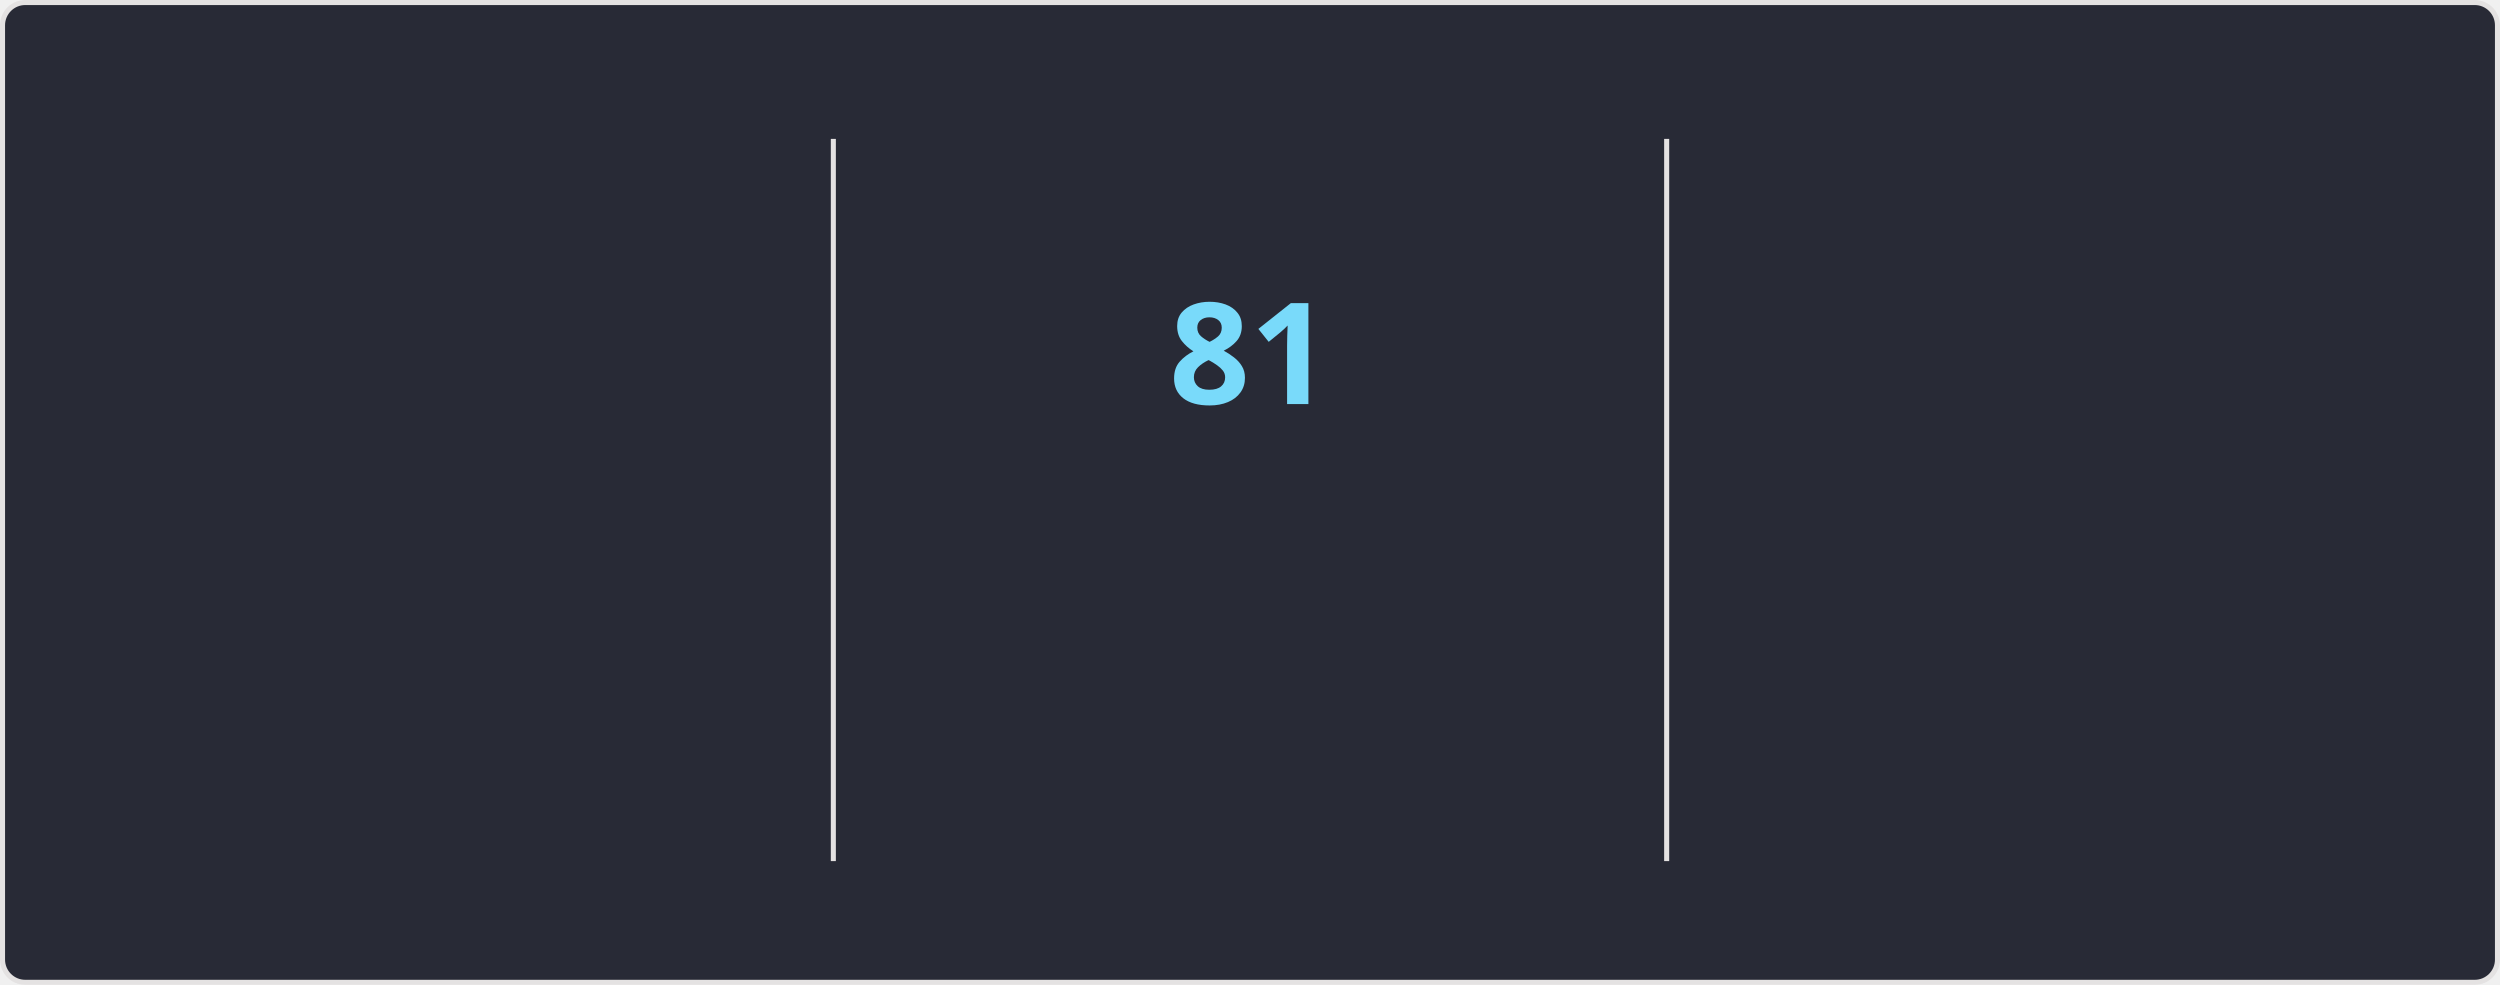
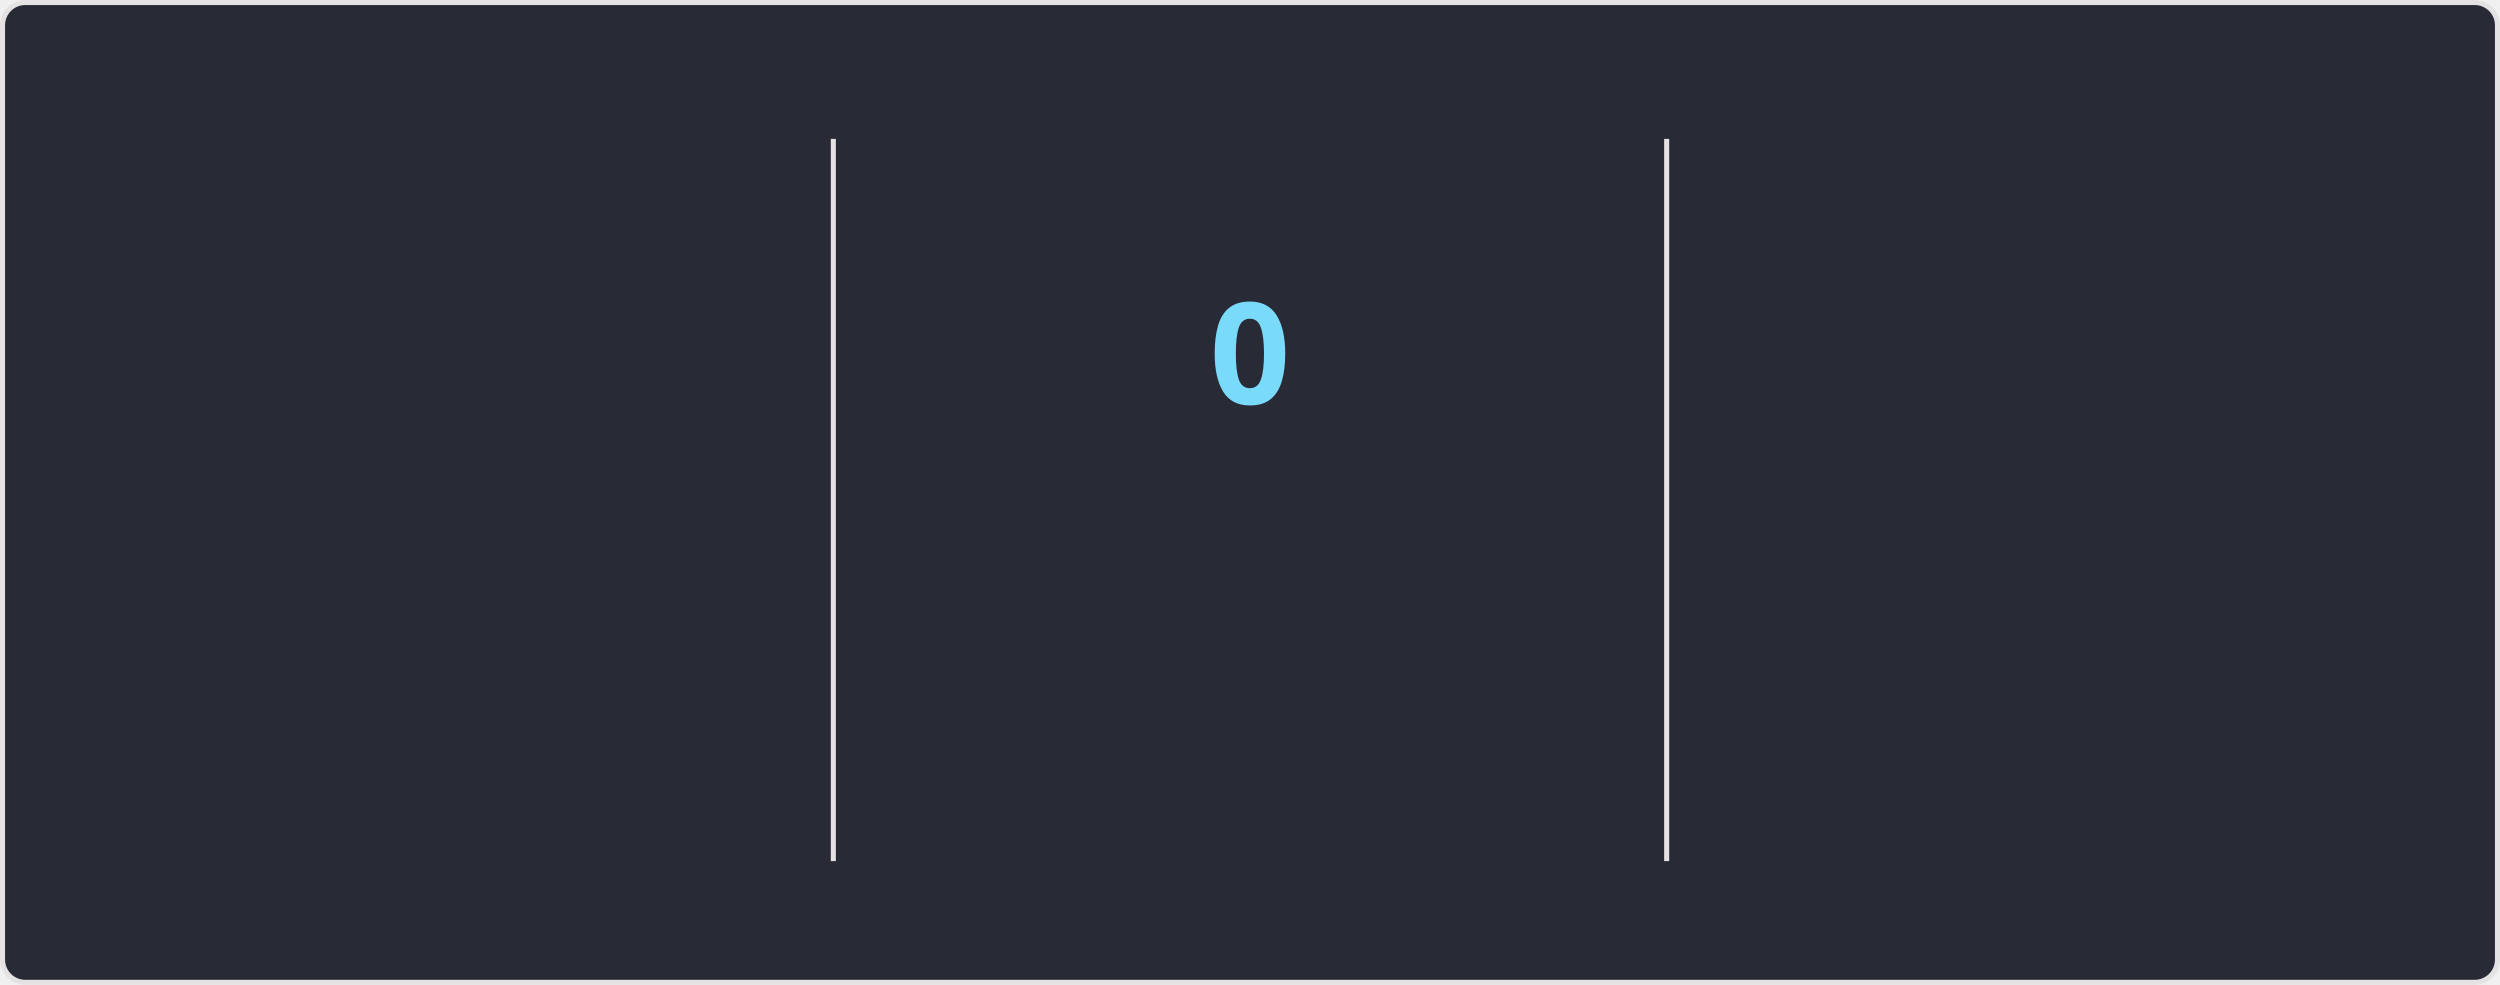
<svg xmlns="http://www.w3.org/2000/svg" style="isolation: isolate" viewBox="0 0 495 195" width="495px" height="195px" direction="ltr">
  <style>
    @keyframes currstreak {
      0% { font-size: 3px; opacity: 0.2; }
      80% { font-size: 34px; opacity: 1; }
      100% { font-size: 28px; opacity: 1; }
    }
    @keyframes fadein {
      0% { opacity: 0; }
      100% { opacity: 1; }
    }
    .big-number {
      font-family: "Segoe UI", Ubuntu, sans-serif;
      font-weight: 700;
      font-size: 28px;
      fill: #ff6e96;
    }
    .label {
      font-family: "Segoe UI", Ubuntu, sans-serif;
      font-weight: 400;
      font-size: 14px;
      fill: #ff6e96;
    }
    .range-text {
      font-family: "Segoe UI", Ubuntu, sans-serif;
      font-weight: 400;
      font-size: 12px;
      fill: #f8f8f2;
    }
    .current-streak-num {
      font-family: "Segoe UI", Ubuntu, sans-serif;
      font-weight: 700;
      font-size: 28px;
      fill: #79dafa;
    }</style>
  <defs>
    <clipPath id="outer_rectangle">
      <rect width="495" height="195" rx="4.5" />
    </clipPath>
    <mask id="mask_out_ring_behind_fire">
      <rect width="495" height="195" fill="white" />
      <ellipse id="mask-ellipse" cx="247.5" cy="32" rx="13" ry="18" fill="black" />
    </mask>
  </defs>
  <g clip-path="url(#outer_rectangle)">
    <g style="isolation: isolate">
      <rect fill="#282a36" rx="4.5" x="0.5" y="0.5" width="494" height="194" stroke="#e4e2e2" />
    </g>
    <g style="isolation: isolate">
      <line x1="165" y1="28" x2="165" y2="170" vector-effect="non-scaling-stroke" stroke-width="1" stroke="#e4e2e2" stroke-linejoin="miter" stroke-linecap="square" stroke-miterlimit="3" />
      <line x1="330" y1="28" x2="330" y2="170" vector-effect="non-scaling-stroke" stroke-width="1" stroke="#e4e2e2" stroke-linejoin="miter" stroke-linecap="square" stroke-miterlimit="3" />
    </g>
    <g style="isolation: isolate">
      <g transform="translate(82.5, 48)">
        <text x="0" y="32" stroke-width="0" text-anchor="middle" class="big-number" style="opacity: 0; animation: fadein 0.5s linear forwards 0.6s">
            5.9K
          </text>
      </g>
      <g transform="translate(82.5, 84)">
        <text x="0" y="32" stroke-width="0" text-anchor="middle" class="label" style="opacity: 0; animation: fadein 0.5s linear forwards 0.7s">
            Total Contributions
          </text>
      </g>
      <g transform="translate(82.5, 114)">
        <text x="0" y="32" stroke-width="0" text-anchor="middle" class="range-text" style="opacity: 0; animation: fadein 0.5s linear forwards 0.8s">
            Sep 28 - Present
          </text>
      </g>
    </g>
    <g style="isolation: isolate">
      <g mask="url(#mask_out_ring_behind_fire)">
        <circle cx="247.5" cy="71" r="40" fill="none" stroke="#ff6e96" stroke-width="5" style="opacity: 0; animation: fadein 0.5s linear forwards 0.4s" />
      </g>
      <g transform="translate(247.5, 19.5)" stroke-opacity="0" style="opacity: 0; animation: fadein 0.5s linear forwards 0.6s">
        <path d="M -12 -0.5 L 15 -0.5 L 15 23.5 L -12 23.5 L -12 -0.5 Z" fill="none" />
        <path d="M 1.5 0.67 C 1.5 0.67 2.24 3.32 2.24 5.47 C 2.24 7.53 0.89 9.2 -1.17 9.2 C -3.23 9.2 -4.79 7.53 -4.79 5.47 L -4.76 5.11 C -6.78 7.51 -8 10.62 -8 13.99 C -8 18.41 -4.42 22 0 22 C 4.42 22 8 18.41 8 13.99 C 8 8.6 5.41 3.79 1.5 0.67 Z M -0.29 19 C -2.07 19 -3.51 17.6 -3.51 15.86 C -3.51 14.24 -2.46 13.1 -0.7 12.74 C 1.07 12.38 2.9 11.53 3.92 10.16 C 4.31 11.45 4.51 12.81 4.51 14.2 C 4.51 16.85 2.36 19 -0.29 19 Z" fill="#ff6e96" stroke-opacity="0" />
      </g>
      <g transform="translate(247.5, 48)">
        <text x="0" y="32" stroke-width="0" text-anchor="middle" class="current-streak-num" style="animation: currstreak 0.6s linear forwards">
-             81
+             0
          </text>
      </g>
      <g transform="translate(247.5, 108)">
        <text x="0" y="32" stroke-width="0" text-anchor="middle" class="label" style="opacity: 0; animation: fadein 0.5s linear forwards 0.9s">
            Current Streak
          </text>
      </g>
      <g transform="translate(247.5, 145)">
        <text x="0" y="21" stroke-width="0" text-anchor="middle" class="range-text" style="opacity: 0; animation: fadein 0.5s linear forwards 0.9s">
-             Jul 12 - Sep 30
+             0 days
          </text>
      </g>
    </g>
    <g style="isolation: isolate">
      <g transform="translate(412.5, 48)">
        <text x="0" y="32" stroke-width="0" text-anchor="middle" class="big-number" style="opacity: 0; animation: fadein 0.5s linear forwards 1.2s">
            81
          </text>
      </g>
      <g transform="translate(412.5, 84)">
        <text x="0" y="32" stroke-width="0" text-anchor="middle" class="label" style="opacity: 0; animation: fadein 0.5s linear forwards 1.3s">
            Longest Streak
          </text>
      </g>
      <g transform="translate(412.5, 114)">
        <text x="0" y="32" stroke-width="0" text-anchor="middle" class="range-text" style="opacity: 0; animation: fadein 0.5s linear forwards 1.4s">
            Jul 12 - Sep 30
          </text>
      </g>
    </g>
  </g>
</svg>
